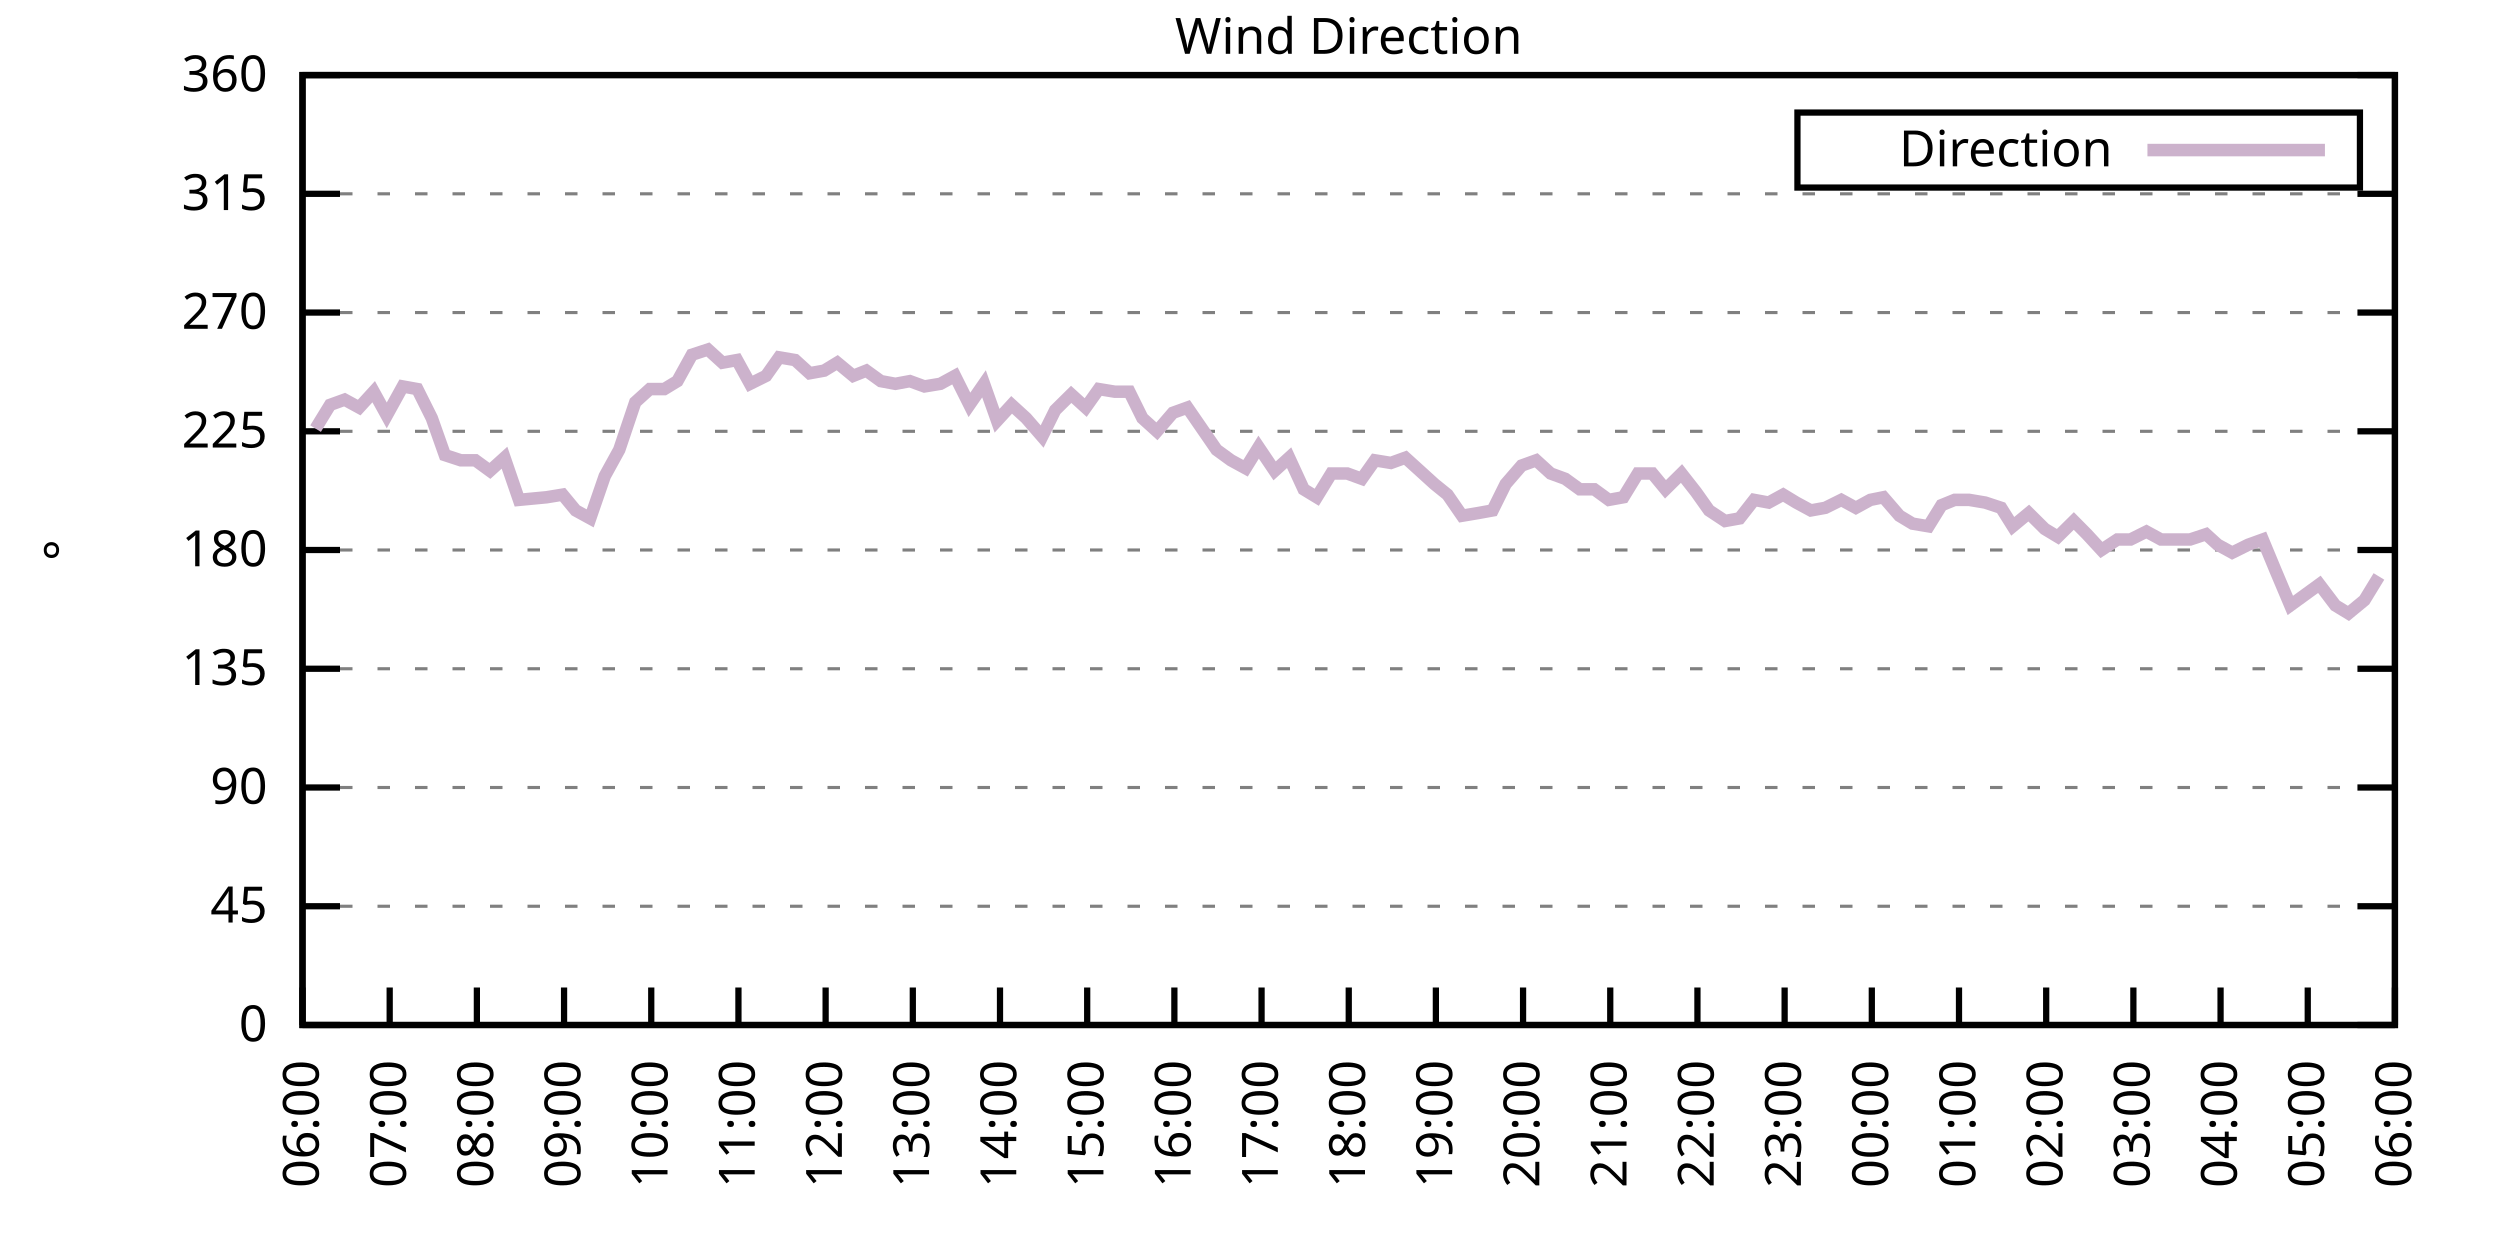
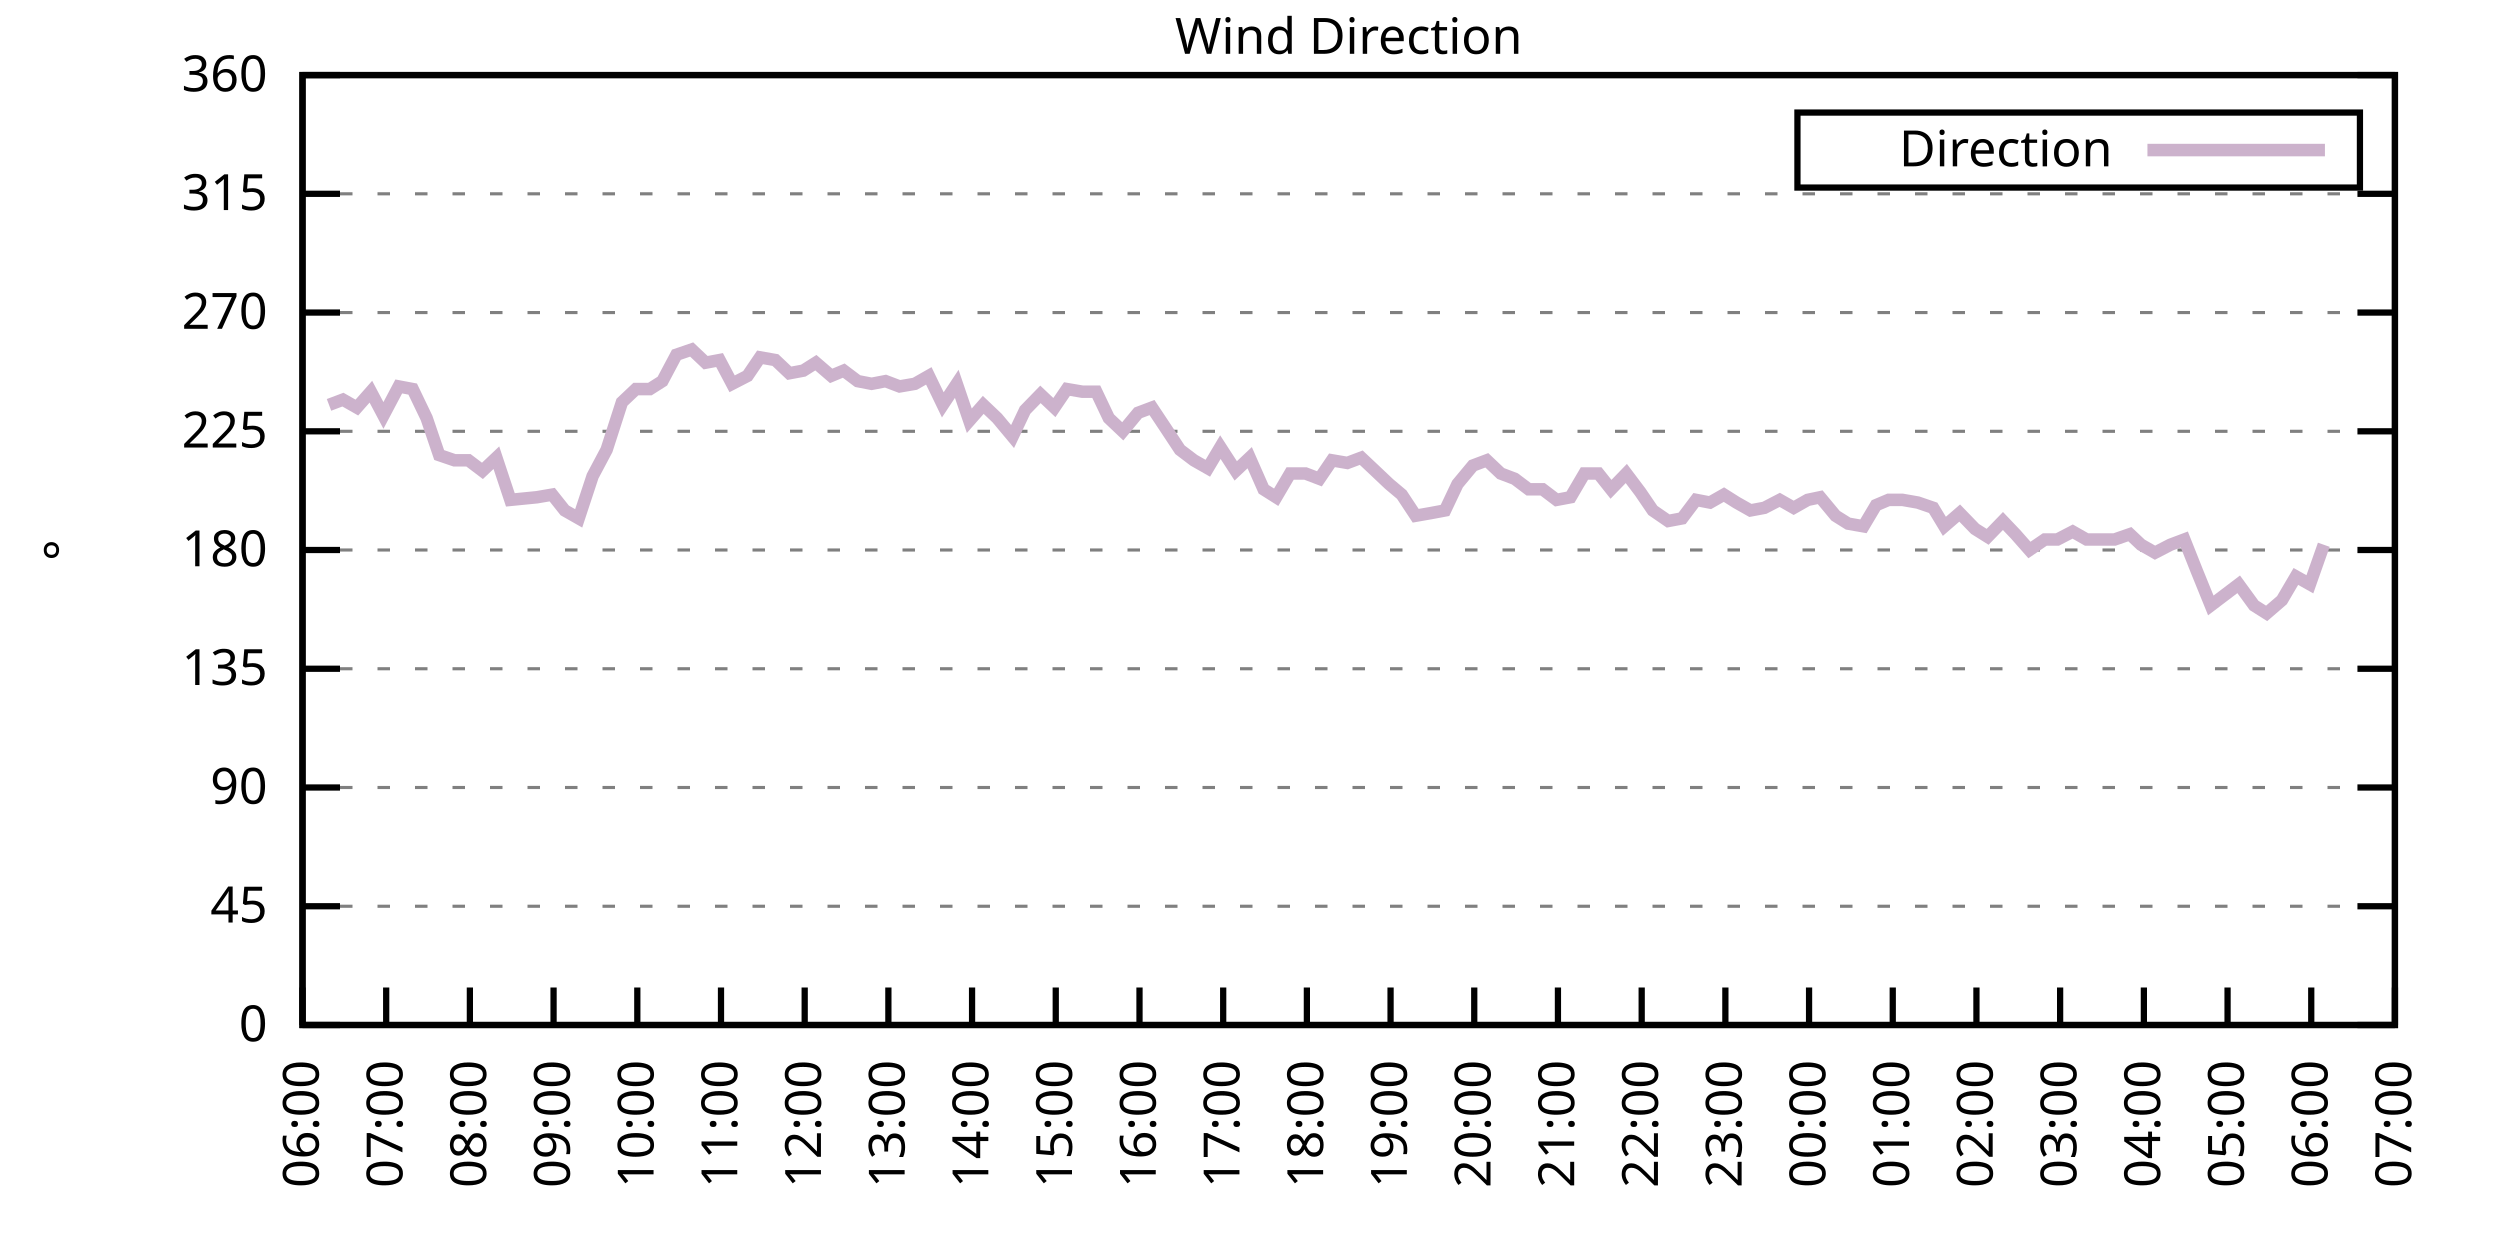
<svg xmlns="http://www.w3.org/2000/svg" xmlns:xlink="http://www.w3.org/1999/xlink" width="400" height="200" viewBox="0 0 400 200">
  <g id="gnuplot_canvas">
    <rect x="0" y="0" width="400" height="200" fill="none" />
    <defs>
      <circle id="gpDot" r="0.5" stroke-width="0.5" stroke="currentColor" />
      <path id="gpPt0" stroke-width="0.333" stroke="currentColor" d="M-1,0 h2 M0,-1 v2" />
      <path id="gpPt1" stroke-width="0.333" stroke="currentColor" d="M-1,-1 L1,1 M1,-1 L-1,1" />
      <path id="gpPt2" stroke-width="0.333" stroke="currentColor" d="M-1,0 L1,0 M0,-1 L0,1 M-1,-1 L1,1 M-1,1 L1,-1" />
      <rect id="gpPt3" stroke-width="0.333" stroke="currentColor" x="-1" y="-1" width="2" height="2" />
      <rect id="gpPt4" stroke-width="0.333" stroke="currentColor" fill="currentColor" x="-1" y="-1" width="2" height="2" />
      <circle id="gpPt5" stroke-width="0.333" stroke="currentColor" cx="0" cy="0" r="1" />
      <use xlink:href="#gpPt5" id="gpPt6" fill="currentColor" stroke="none" />
      <path id="gpPt7" stroke-width="0.333" stroke="currentColor" d="M0,-1.33 L-1.33,0.67 L1.33,0.67 z" />
      <use xlink:href="#gpPt7" id="gpPt8" fill="currentColor" stroke="none" />
      <use xlink:href="#gpPt7" id="gpPt9" stroke="currentColor" transform="rotate(180)" />
      <use xlink:href="#gpPt9" id="gpPt10" fill="currentColor" stroke="none" />
      <use xlink:href="#gpPt3" id="gpPt11" stroke="currentColor" transform="rotate(45)" />
      <use xlink:href="#gpPt11" id="gpPt12" fill="currentColor" stroke="none" />
      <path id="gpPt13" stroke-width="0.333" stroke="currentColor" d="M0,1.330 L1.265,0.411 L0.782,-1.067 L-0.782,-1.076 L-1.265,0.411 z" />
      <use xlink:href="#gpPt13" id="gpPt14" fill="currentColor" stroke="none" />
      <filter id="textbox" filterUnits="objectBoundingBox" x="0" y="0" height="1" width="1">
        <feFlood flood-color="white" flood-opacity="1" result="bgnd" />
        <feComposite in="SourceGraphic" in2="bgnd" operator="atop" />
      </filter>
      <filter id="greybox" filterUnits="objectBoundingBox" x="0" y="0" height="1" width="1">
        <feFlood flood-color="lightgrey" flood-opacity="1" result="grey" />
        <feComposite in="SourceGraphic" in2="grey" operator="atop" />
      </filter>
    </defs>
    <g fill="none" color="white" stroke="currentColor" stroke-width="1.00" stroke-linecap="butt" stroke-linejoin="miter">
</g>
    <g fill="none" color="black" stroke="currentColor" stroke-width="1.00" stroke-linecap="butt" stroke-linejoin="miter">
      <g stroke="none" shape-rendering="crispEdges">
        <polygon fill="rgb(255, 255, 255)" points="48.40,164.00 383.18,164.00 383.18,12.02 48.40,12.02 " />
      </g>
    </g>
    <g fill="none" color="black" stroke="currentColor" stroke-width="1.00" stroke-linecap="butt" stroke-linejoin="miter">
</g>
    <g fill="none" color="black" stroke="black" stroke-width="0.50" stroke-linecap="butt" stroke-linejoin="miter">
</g>
    <g fill="none" color="gray" stroke="currentColor" stroke-width="0.50" stroke-linecap="butt" stroke-linejoin="miter">
      <path stroke="gray" stroke-dasharray="2,4" class="gridline" d="M48.40,164.00 L383.19,164.00  " />
    </g>
    <g fill="none" color="gray" stroke="gray" stroke-width="1.00" stroke-linecap="butt" stroke-linejoin="miter">
</g>
    <g fill="none" color="black" stroke="currentColor" stroke-width="1.00" stroke-linecap="butt" stroke-linejoin="miter">
      <path stroke="black" d="M48.40,164.00 L54.40,164.00 M383.19,164.00 L377.19,164.00  " />
      <g transform="translate(42.80,166.60)" stroke="none" fill="black" font-family="Sans" font-size="8.00" text-anchor="end">
        <text>
          <tspan font-family="Sans"> 0</tspan>
        </text>
      </g>
    </g>
    <g fill="none" color="black" stroke="currentColor" stroke-width="1.00" stroke-linecap="butt" stroke-linejoin="miter">
</g>
    <g fill="none" color="black" stroke="black" stroke-width="0.50" stroke-linecap="butt" stroke-linejoin="miter">
</g>
    <g fill="none" color="gray" stroke="currentColor" stroke-width="0.50" stroke-linecap="butt" stroke-linejoin="miter">
      <path stroke="gray" stroke-dasharray="2,4" class="gridline" d="M48.40,145.00 L383.19,145.00  " />
    </g>
    <g fill="none" color="gray" stroke="gray" stroke-width="1.00" stroke-linecap="butt" stroke-linejoin="miter">
</g>
    <g fill="none" color="black" stroke="currentColor" stroke-width="1.00" stroke-linecap="butt" stroke-linejoin="miter">
      <path stroke="black" d="M48.40,145.00 L54.40,145.00 M383.19,145.00 L377.19,145.00  " />
      <g transform="translate(42.80,147.60)" stroke="none" fill="black" font-family="Sans" font-size="8.00" text-anchor="end">
        <text>
          <tspan font-family="Sans"> 45</tspan>
        </text>
      </g>
    </g>
    <g fill="none" color="black" stroke="currentColor" stroke-width="1.00" stroke-linecap="butt" stroke-linejoin="miter">
</g>
    <g fill="none" color="black" stroke="black" stroke-width="0.50" stroke-linecap="butt" stroke-linejoin="miter">
</g>
    <g fill="none" color="gray" stroke="currentColor" stroke-width="0.50" stroke-linecap="butt" stroke-linejoin="miter">
      <path stroke="gray" stroke-dasharray="2,4" class="gridline" d="M48.40,126.00 L383.19,126.00  " />
    </g>
    <g fill="none" color="gray" stroke="gray" stroke-width="1.00" stroke-linecap="butt" stroke-linejoin="miter">
</g>
    <g fill="none" color="black" stroke="currentColor" stroke-width="1.00" stroke-linecap="butt" stroke-linejoin="miter">
      <path stroke="black" d="M48.40,126.00 L54.40,126.00 M383.19,126.00 L377.19,126.00  " />
      <g transform="translate(42.80,128.60)" stroke="none" fill="black" font-family="Sans" font-size="8.00" text-anchor="end">
        <text>
          <tspan font-family="Sans"> 90</tspan>
        </text>
      </g>
    </g>
    <g fill="none" color="black" stroke="currentColor" stroke-width="1.00" stroke-linecap="butt" stroke-linejoin="miter">
</g>
    <g fill="none" color="black" stroke="black" stroke-width="0.50" stroke-linecap="butt" stroke-linejoin="miter">
</g>
    <g fill="none" color="gray" stroke="currentColor" stroke-width="0.50" stroke-linecap="butt" stroke-linejoin="miter">
      <path stroke="gray" stroke-dasharray="2,4" class="gridline" d="M48.40,107.00 L383.19,107.00  " />
    </g>
    <g fill="none" color="gray" stroke="gray" stroke-width="1.00" stroke-linecap="butt" stroke-linejoin="miter">
</g>
    <g fill="none" color="black" stroke="currentColor" stroke-width="1.00" stroke-linecap="butt" stroke-linejoin="miter">
      <path stroke="black" d="M48.40,107.00 L54.40,107.00 M383.19,107.00 L377.19,107.00  " />
      <g transform="translate(42.80,109.60)" stroke="none" fill="black" font-family="Sans" font-size="8.00" text-anchor="end">
        <text>
          <tspan font-family="Sans"> 135</tspan>
        </text>
      </g>
    </g>
    <g fill="none" color="black" stroke="currentColor" stroke-width="1.00" stroke-linecap="butt" stroke-linejoin="miter">
</g>
    <g fill="none" color="black" stroke="black" stroke-width="0.50" stroke-linecap="butt" stroke-linejoin="miter">
</g>
    <g fill="none" color="gray" stroke="currentColor" stroke-width="0.50" stroke-linecap="butt" stroke-linejoin="miter">
      <path stroke="gray" stroke-dasharray="2,4" class="gridline" d="M48.40,88.00 L383.19,88.00  " />
    </g>
    <g fill="none" color="gray" stroke="gray" stroke-width="1.00" stroke-linecap="butt" stroke-linejoin="miter">
</g>
    <g fill="none" color="black" stroke="currentColor" stroke-width="1.00" stroke-linecap="butt" stroke-linejoin="miter">
      <path stroke="black" d="M48.40,88.00 L54.40,88.00 M383.19,88.00 L377.19,88.00  " />
      <g transform="translate(42.80,90.60)" stroke="none" fill="black" font-family="Sans" font-size="8.00" text-anchor="end">
        <text>
          <tspan font-family="Sans"> 180</tspan>
        </text>
      </g>
    </g>
    <g fill="none" color="black" stroke="currentColor" stroke-width="1.00" stroke-linecap="butt" stroke-linejoin="miter">
</g>
    <g fill="none" color="black" stroke="black" stroke-width="0.50" stroke-linecap="butt" stroke-linejoin="miter">
</g>
    <g fill="none" color="gray" stroke="currentColor" stroke-width="0.50" stroke-linecap="butt" stroke-linejoin="miter">
      <path stroke="gray" stroke-dasharray="2,4" class="gridline" d="M48.40,69.01 L383.19,69.01  " />
    </g>
    <g fill="none" color="gray" stroke="gray" stroke-width="1.00" stroke-linecap="butt" stroke-linejoin="miter">
</g>
    <g fill="none" color="black" stroke="currentColor" stroke-width="1.00" stroke-linecap="butt" stroke-linejoin="miter">
      <path stroke="black" d="M48.40,69.01 L54.40,69.01 M383.19,69.01 L377.19,69.01  " />
      <g transform="translate(42.80,71.61)" stroke="none" fill="black" font-family="Sans" font-size="8.00" text-anchor="end">
        <text>
          <tspan font-family="Sans"> 225</tspan>
        </text>
      </g>
    </g>
    <g fill="none" color="black" stroke="currentColor" stroke-width="1.00" stroke-linecap="butt" stroke-linejoin="miter">
</g>
    <g fill="none" color="black" stroke="black" stroke-width="0.50" stroke-linecap="butt" stroke-linejoin="miter">
</g>
    <g fill="none" color="gray" stroke="currentColor" stroke-width="0.50" stroke-linecap="butt" stroke-linejoin="miter">
      <path stroke="gray" stroke-dasharray="2,4" class="gridline" d="M48.40,50.01 L383.19,50.01  " />
    </g>
    <g fill="none" color="gray" stroke="gray" stroke-width="1.00" stroke-linecap="butt" stroke-linejoin="miter">
</g>
    <g fill="none" color="black" stroke="currentColor" stroke-width="1.00" stroke-linecap="butt" stroke-linejoin="miter">
      <path stroke="black" d="M48.40,50.01 L54.40,50.01 M383.19,50.01 L377.19,50.01  " />
      <g transform="translate(42.80,52.61)" stroke="none" fill="black" font-family="Sans" font-size="8.00" text-anchor="end">
        <text>
          <tspan font-family="Sans"> 270</tspan>
        </text>
      </g>
    </g>
    <g fill="none" color="black" stroke="currentColor" stroke-width="1.00" stroke-linecap="butt" stroke-linejoin="miter">
</g>
    <g fill="none" color="black" stroke="black" stroke-width="0.50" stroke-linecap="butt" stroke-linejoin="miter">
</g>
    <g fill="none" color="gray" stroke="currentColor" stroke-width="0.50" stroke-linecap="butt" stroke-linejoin="miter">
      <path stroke="gray" stroke-dasharray="2,4" class="gridline" d="M48.40,31.01 L383.19,31.01  " />
    </g>
    <g fill="none" color="gray" stroke="gray" stroke-width="1.00" stroke-linecap="butt" stroke-linejoin="miter">
</g>
    <g fill="none" color="black" stroke="currentColor" stroke-width="1.00" stroke-linecap="butt" stroke-linejoin="miter">
      <path stroke="black" d="M48.40,31.01 L54.40,31.01 M383.19,31.01 L377.19,31.01  " />
      <g transform="translate(42.80,33.61)" stroke="none" fill="black" font-family="Sans" font-size="8.00" text-anchor="end">
        <text>
          <tspan font-family="Sans"> 315</tspan>
        </text>
      </g>
    </g>
    <g fill="none" color="black" stroke="currentColor" stroke-width="1.00" stroke-linecap="butt" stroke-linejoin="miter">
</g>
    <g fill="none" color="black" stroke="black" stroke-width="0.50" stroke-linecap="butt" stroke-linejoin="miter">
</g>
    <g fill="none" color="gray" stroke="currentColor" stroke-width="0.50" stroke-linecap="butt" stroke-linejoin="miter">
      <path stroke="gray" stroke-dasharray="2,4" class="gridline" d="M48.40,12.01 L383.19,12.01  " />
    </g>
    <g fill="none" color="gray" stroke="gray" stroke-width="1.00" stroke-linecap="butt" stroke-linejoin="miter">
</g>
    <g fill="none" color="black" stroke="currentColor" stroke-width="1.00" stroke-linecap="butt" stroke-linejoin="miter">
      <path stroke="black" d="M48.40,12.01 L54.40,12.01 M383.19,12.01 L377.19,12.01  " />
      <g transform="translate(42.80,14.61)" stroke="none" fill="black" font-family="Sans" font-size="8.00" text-anchor="end">
        <text>
          <tspan font-family="Sans"> 360</tspan>
        </text>
      </g>
    </g>
    <g fill="none" color="black" stroke="currentColor" stroke-width="1.00" stroke-linecap="butt" stroke-linejoin="miter">
      <path stroke="black" d="M48.40,164.00 L48.40,158.00  " />
      <g transform="translate(51.00,169.60) rotate(270.00)" stroke="none" fill="black" font-family="Sans" font-size="8.00" text-anchor="end">
        <text>
          <tspan font-family="Sans">06:00</tspan>
        </text>
      </g>
    </g>
    <g fill="none" color="black" stroke="currentColor" stroke-width="1.00" stroke-linecap="butt" stroke-linejoin="miter">
-       <path stroke="black" d="M62.35,164.00 L62.35,158.00  " />
-       <g transform="translate(64.95,169.60) rotate(270.00)" stroke="none" fill="black" font-family="Sans" font-size="8.00" text-anchor="end">
+       <path stroke="black" d="M61.79,164.00 L61.79,158.00  " />
+       <g transform="translate(64.39,169.60) rotate(270.00)" stroke="none" fill="black" font-family="Sans" font-size="8.00" text-anchor="end">
        <text>
          <tspan font-family="Sans">07:00</tspan>
        </text>
      </g>
    </g>
    <g fill="none" color="black" stroke="currentColor" stroke-width="1.00" stroke-linecap="butt" stroke-linejoin="miter">
-       <path stroke="black" d="M76.30,164.00 L76.30,158.00  " />
-       <g transform="translate(78.90,169.60) rotate(270.00)" stroke="none" fill="black" font-family="Sans" font-size="8.00" text-anchor="end">
+       <path stroke="black" d="M75.18,164.00 L75.18,158.00  " />
+       <g transform="translate(77.78,169.60) rotate(270.00)" stroke="none" fill="black" font-family="Sans" font-size="8.00" text-anchor="end">
        <text>
          <tspan font-family="Sans">08:00</tspan>
        </text>
      </g>
    </g>
    <g fill="none" color="black" stroke="currentColor" stroke-width="1.00" stroke-linecap="butt" stroke-linejoin="miter">
-       <path stroke="black" d="M90.25,164.00 L90.25,158.00  " />
-       <g transform="translate(92.85,169.60) rotate(270.00)" stroke="none" fill="black" font-family="Sans" font-size="8.00" text-anchor="end">
+       <path stroke="black" d="M88.57,164.00 L88.57,158.00  " />
+       <g transform="translate(91.17,169.60) rotate(270.00)" stroke="none" fill="black" font-family="Sans" font-size="8.00" text-anchor="end">
        <text>
          <tspan font-family="Sans">09:00</tspan>
        </text>
      </g>
    </g>
    <g fill="none" color="black" stroke="currentColor" stroke-width="1.00" stroke-linecap="butt" stroke-linejoin="miter">
-       <path stroke="black" d="M104.20,164.00 L104.20,158.00  " />
-       <g transform="translate(106.80,169.60) rotate(270.00)" stroke="none" fill="black" font-family="Sans" font-size="8.00" text-anchor="end">
+       <path stroke="black" d="M101.97,164.00 L101.97,158.00  " />
+       <g transform="translate(104.57,169.60) rotate(270.00)" stroke="none" fill="black" font-family="Sans" font-size="8.00" text-anchor="end">
        <text>
          <tspan font-family="Sans">10:00</tspan>
        </text>
      </g>
    </g>
    <g fill="none" color="black" stroke="currentColor" stroke-width="1.00" stroke-linecap="butt" stroke-linejoin="miter">
-       <path stroke="black" d="M118.15,164.00 L118.15,158.00  " />
-       <g transform="translate(120.75,169.60) rotate(270.00)" stroke="none" fill="black" font-family="Sans" font-size="8.00" text-anchor="end">
+       <path stroke="black" d="M115.36,164.00 L115.36,158.00  " />
+       <g transform="translate(117.96,169.60) rotate(270.00)" stroke="none" fill="black" font-family="Sans" font-size="8.00" text-anchor="end">
        <text>
          <tspan font-family="Sans">11:00</tspan>
        </text>
      </g>
    </g>
    <g fill="none" color="black" stroke="currentColor" stroke-width="1.00" stroke-linecap="butt" stroke-linejoin="miter">
-       <path stroke="black" d="M132.10,164.00 L132.10,158.00  " />
-       <g transform="translate(134.70,169.60) rotate(270.00)" stroke="none" fill="black" font-family="Sans" font-size="8.00" text-anchor="end">
+       <path stroke="black" d="M128.75,164.00 L128.75,158.00  " />
+       <g transform="translate(131.35,169.60) rotate(270.00)" stroke="none" fill="black" font-family="Sans" font-size="8.00" text-anchor="end">
        <text>
          <tspan font-family="Sans">12:00</tspan>
        </text>
      </g>
    </g>
    <g fill="none" color="black" stroke="currentColor" stroke-width="1.00" stroke-linecap="butt" stroke-linejoin="miter">
-       <path stroke="black" d="M146.05,164.00 L146.05,158.00  " />
-       <g transform="translate(148.65,169.60) rotate(270.00)" stroke="none" fill="black" font-family="Sans" font-size="8.00" text-anchor="end">
+       <path stroke="black" d="M142.14,164.00 L142.14,158.00  " />
+       <g transform="translate(144.74,169.60) rotate(270.00)" stroke="none" fill="black" font-family="Sans" font-size="8.00" text-anchor="end">
        <text>
          <tspan font-family="Sans">13:00</tspan>
        </text>
      </g>
    </g>
    <g fill="none" color="black" stroke="currentColor" stroke-width="1.00" stroke-linecap="butt" stroke-linejoin="miter">
-       <path stroke="black" d="M160.00,164.00 L160.00,158.00  " />
-       <g transform="translate(162.60,169.60) rotate(270.00)" stroke="none" fill="black" font-family="Sans" font-size="8.00" text-anchor="end">
+       <path stroke="black" d="M155.53,164.00 L155.53,158.00  " />
+       <g transform="translate(158.13,169.60) rotate(270.00)" stroke="none" fill="black" font-family="Sans" font-size="8.00" text-anchor="end">
        <text>
          <tspan font-family="Sans">14:00</tspan>
        </text>
      </g>
    </g>
    <g fill="none" color="black" stroke="currentColor" stroke-width="1.00" stroke-linecap="butt" stroke-linejoin="miter">
-       <path stroke="black" d="M173.95,164.00 L173.95,158.00  " />
-       <g transform="translate(176.55,169.60) rotate(270.00)" stroke="none" fill="black" font-family="Sans" font-size="8.00" text-anchor="end">
+       <path stroke="black" d="M168.92,164.00 L168.92,158.00  " />
+       <g transform="translate(171.52,169.60) rotate(270.00)" stroke="none" fill="black" font-family="Sans" font-size="8.00" text-anchor="end">
        <text>
          <tspan font-family="Sans">15:00</tspan>
        </text>
      </g>
    </g>
    <g fill="none" color="black" stroke="currentColor" stroke-width="1.00" stroke-linecap="butt" stroke-linejoin="miter">
-       <path stroke="black" d="M187.90,164.00 L187.90,158.00  " />
-       <g transform="translate(190.50,169.60) rotate(270.00)" stroke="none" fill="black" font-family="Sans" font-size="8.00" text-anchor="end">
+       <path stroke="black" d="M182.32,164.00 L182.32,158.00  " />
+       <g transform="translate(184.92,169.60) rotate(270.00)" stroke="none" fill="black" font-family="Sans" font-size="8.00" text-anchor="end">
        <text>
          <tspan font-family="Sans">16:00</tspan>
        </text>
      </g>
    </g>
    <g fill="none" color="black" stroke="currentColor" stroke-width="1.00" stroke-linecap="butt" stroke-linejoin="miter">
-       <path stroke="black" d="M201.85,164.00 L201.85,158.00  " />
-       <g transform="translate(204.45,169.60) rotate(270.00)" stroke="none" fill="black" font-family="Sans" font-size="8.00" text-anchor="end">
+       <path stroke="black" d="M195.71,164.00 L195.71,158.00  " />
+       <g transform="translate(198.31,169.60) rotate(270.00)" stroke="none" fill="black" font-family="Sans" font-size="8.00" text-anchor="end">
        <text>
          <tspan font-family="Sans">17:00</tspan>
        </text>
      </g>
    </g>
    <g fill="none" color="black" stroke="currentColor" stroke-width="1.00" stroke-linecap="butt" stroke-linejoin="miter">
-       <path stroke="black" d="M215.80,164.00 L215.80,158.00  " />
-       <g transform="translate(218.40,169.60) rotate(270.00)" stroke="none" fill="black" font-family="Sans" font-size="8.00" text-anchor="end">
+       <path stroke="black" d="M209.10,164.00 L209.10,158.00  " />
+       <g transform="translate(211.70,169.60) rotate(270.00)" stroke="none" fill="black" font-family="Sans" font-size="8.00" text-anchor="end">
        <text>
          <tspan font-family="Sans">18:00</tspan>
        </text>
      </g>
    </g>
    <g fill="none" color="black" stroke="currentColor" stroke-width="1.00" stroke-linecap="butt" stroke-linejoin="miter">
-       <path stroke="black" d="M229.74,164.00 L229.74,158.00  " />
-       <g transform="translate(232.34,169.60) rotate(270.00)" stroke="none" fill="black" font-family="Sans" font-size="8.00" text-anchor="end">
+       <path stroke="black" d="M222.49,164.00 L222.49,158.00  " />
+       <g transform="translate(225.09,169.60) rotate(270.00)" stroke="none" fill="black" font-family="Sans" font-size="8.00" text-anchor="end">
        <text>
          <tspan font-family="Sans">19:00</tspan>
        </text>
      </g>
    </g>
    <g fill="none" color="black" stroke="currentColor" stroke-width="1.00" stroke-linecap="butt" stroke-linejoin="miter">
-       <path stroke="black" d="M243.69,164.00 L243.69,158.00  " />
-       <g transform="translate(246.29,169.60) rotate(270.00)" stroke="none" fill="black" font-family="Sans" font-size="8.00" text-anchor="end">
+       <path stroke="black" d="M235.88,164.00 L235.88,158.00  " />
+       <g transform="translate(238.48,169.60) rotate(270.00)" stroke="none" fill="black" font-family="Sans" font-size="8.00" text-anchor="end">
        <text>
          <tspan font-family="Sans">20:00</tspan>
        </text>
      </g>
    </g>
    <g fill="none" color="black" stroke="currentColor" stroke-width="1.00" stroke-linecap="butt" stroke-linejoin="miter">
-       <path stroke="black" d="M257.64,164.00 L257.64,158.00  " />
-       <g transform="translate(260.24,169.60) rotate(270.00)" stroke="none" fill="black" font-family="Sans" font-size="8.00" text-anchor="end">
+       <path stroke="black" d="M249.27,164.00 L249.27,158.00  " />
+       <g transform="translate(251.87,169.60) rotate(270.00)" stroke="none" fill="black" font-family="Sans" font-size="8.00" text-anchor="end">
        <text>
          <tspan font-family="Sans">21:00</tspan>
        </text>
      </g>
    </g>
    <g fill="none" color="black" stroke="currentColor" stroke-width="1.00" stroke-linecap="butt" stroke-linejoin="miter">
-       <path stroke="black" d="M271.59,164.00 L271.59,158.00  " />
-       <g transform="translate(274.19,169.60) rotate(270.00)" stroke="none" fill="black" font-family="Sans" font-size="8.00" text-anchor="end">
+       <path stroke="black" d="M262.67,164.00 L262.67,158.00  " />
+       <g transform="translate(265.27,169.60) rotate(270.00)" stroke="none" fill="black" font-family="Sans" font-size="8.00" text-anchor="end">
        <text>
          <tspan font-family="Sans">22:00</tspan>
        </text>
      </g>
    </g>
    <g fill="none" color="black" stroke="currentColor" stroke-width="1.00" stroke-linecap="butt" stroke-linejoin="miter">
-       <path stroke="black" d="M285.54,164.00 L285.54,158.00  " />
-       <g transform="translate(288.14,169.60) rotate(270.00)" stroke="none" fill="black" font-family="Sans" font-size="8.00" text-anchor="end">
+       <path stroke="black" d="M276.06,164.00 L276.06,158.00  " />
+       <g transform="translate(278.66,169.60) rotate(270.00)" stroke="none" fill="black" font-family="Sans" font-size="8.00" text-anchor="end">
        <text>
          <tspan font-family="Sans">23:00</tspan>
        </text>
      </g>
    </g>
    <g fill="none" color="black" stroke="currentColor" stroke-width="1.00" stroke-linecap="butt" stroke-linejoin="miter">
-       <path stroke="black" d="M299.49,164.00 L299.49,158.00  " />
-       <g transform="translate(302.09,169.60) rotate(270.00)" stroke="none" fill="black" font-family="Sans" font-size="8.00" text-anchor="end">
+       <path stroke="black" d="M289.45,164.00 L289.45,158.00  " />
+       <g transform="translate(292.05,169.60) rotate(270.00)" stroke="none" fill="black" font-family="Sans" font-size="8.00" text-anchor="end">
        <text>
          <tspan font-family="Sans">00:00</tspan>
        </text>
      </g>
    </g>
    <g fill="none" color="black" stroke="currentColor" stroke-width="1.00" stroke-linecap="butt" stroke-linejoin="miter">
-       <path stroke="black" d="M313.44,164.00 L313.44,158.00  " />
-       <g transform="translate(316.04,169.60) rotate(270.00)" stroke="none" fill="black" font-family="Sans" font-size="8.00" text-anchor="end">
+       <path stroke="black" d="M302.84,164.00 L302.84,158.00  " />
+       <g transform="translate(305.44,169.60) rotate(270.00)" stroke="none" fill="black" font-family="Sans" font-size="8.00" text-anchor="end">
        <text>
          <tspan font-family="Sans">01:00</tspan>
        </text>
      </g>
    </g>
    <g fill="none" color="black" stroke="currentColor" stroke-width="1.00" stroke-linecap="butt" stroke-linejoin="miter">
-       <path stroke="black" d="M327.39,164.00 L327.39,158.00  " />
-       <g transform="translate(329.99,169.60) rotate(270.00)" stroke="none" fill="black" font-family="Sans" font-size="8.00" text-anchor="end">
+       <path stroke="black" d="M316.23,164.00 L316.23,158.00  " />
+       <g transform="translate(318.83,169.60) rotate(270.00)" stroke="none" fill="black" font-family="Sans" font-size="8.00" text-anchor="end">
        <text>
          <tspan font-family="Sans">02:00</tspan>
        </text>
      </g>
    </g>
    <g fill="none" color="black" stroke="currentColor" stroke-width="1.00" stroke-linecap="butt" stroke-linejoin="miter">
-       <path stroke="black" d="M341.34,164.00 L341.34,158.00  " />
-       <g transform="translate(343.94,169.60) rotate(270.00)" stroke="none" fill="black" font-family="Sans" font-size="8.00" text-anchor="end">
+       <path stroke="black" d="M329.62,164.00 L329.62,158.00  " />
+       <g transform="translate(332.22,169.60) rotate(270.00)" stroke="none" fill="black" font-family="Sans" font-size="8.00" text-anchor="end">
        <text>
          <tspan font-family="Sans">03:00</tspan>
        </text>
      </g>
    </g>
    <g fill="none" color="black" stroke="currentColor" stroke-width="1.00" stroke-linecap="butt" stroke-linejoin="miter">
-       <path stroke="black" d="M355.29,164.00 L355.29,158.00  " />
-       <g transform="translate(357.89,169.60) rotate(270.00)" stroke="none" fill="black" font-family="Sans" font-size="8.00" text-anchor="end">
+       <path stroke="black" d="M343.02,164.00 L343.02,158.00  " />
+       <g transform="translate(345.62,169.60) rotate(270.00)" stroke="none" fill="black" font-family="Sans" font-size="8.00" text-anchor="end">
        <text>
          <tspan font-family="Sans">04:00</tspan>
        </text>
      </g>
    </g>
    <g fill="none" color="black" stroke="currentColor" stroke-width="1.00" stroke-linecap="butt" stroke-linejoin="miter">
-       <path stroke="black" d="M369.24,164.00 L369.24,158.00  " />
-       <g transform="translate(371.84,169.60) rotate(270.00)" stroke="none" fill="black" font-family="Sans" font-size="8.00" text-anchor="end">
+       <path stroke="black" d="M356.41,164.00 L356.41,158.00  " />
+       <g transform="translate(359.01,169.60) rotate(270.00)" stroke="none" fill="black" font-family="Sans" font-size="8.00" text-anchor="end">
        <text>
          <tspan font-family="Sans">05:00</tspan>
+         </text>
+       </g>
+     </g>
+     <g fill="none" color="black" stroke="currentColor" stroke-width="1.00" stroke-linecap="butt" stroke-linejoin="miter">
+       <path stroke="black" d="M369.80,164.00 L369.80,158.00  " />
+       <g transform="translate(372.40,169.60) rotate(270.00)" stroke="none" fill="black" font-family="Sans" font-size="8.00" text-anchor="end">
+         <text>
+           <tspan font-family="Sans">06:00</tspan>
        </text>
      </g>
    </g>
    <g fill="none" color="black" stroke="currentColor" stroke-width="1.00" stroke-linecap="butt" stroke-linejoin="miter">
      <path stroke="black" d="M383.19,164.00 L383.19,158.00  " />
      <g transform="translate(385.79,169.60) rotate(270.00)" stroke="none" fill="black" font-family="Sans" font-size="8.00" text-anchor="end">
        <text>
-           <tspan font-family="Sans">06:00</tspan>
+           <tspan font-family="Sans">07:00</tspan>
        </text>
      </g>
    </g>
    <g fill="none" color="black" stroke="currentColor" stroke-width="1.00" stroke-linecap="butt" stroke-linejoin="miter">
</g>
    <g fill="none" color="black" stroke="currentColor" stroke-width="1.00" stroke-linecap="butt" stroke-linejoin="miter">
      <path stroke="black" d="M48.40,12.01 L48.40,164.00 L383.19,164.00 L383.19,12.01 L48.40,12.01 Z  " />
    </g>
    <g fill="none" color="black" stroke="currentColor" stroke-width="1.00" stroke-linecap="butt" stroke-linejoin="miter">
</g>
    <g fill="none" color="black" stroke="currentColor" stroke-width="1.00" stroke-linecap="butt" stroke-linejoin="miter">
      <path stroke="black" d="M287.59,30.01 L287.59,18.01 L377.59,18.01 L377.59,30.01 L287.59,30.01 Z  " />
    </g>
    <g id="Wind_direction_plot_1">
      <g fill="none" color="white" stroke="black" stroke-width="2.00" stroke-linecap="butt" stroke-linejoin="miter">
</g>
      <g fill="none" color="black" stroke="currentColor" stroke-width="2.00" stroke-linecap="butt" stroke-linejoin="miter">
        <g transform="translate(337.99,26.61)" stroke="none" fill="black" font-family="Sans" font-size="8.00" text-anchor="end">
          <text>
            <tspan font-family="Sans">Direction</tspan>
          </text>
        </g>
      </g>
      <g fill="none" color="black" stroke="currentColor" stroke-width="2.00" stroke-linecap="butt" stroke-linejoin="miter">
-         <path stroke="rgb(204, 178, 204)" d="M343.59,24.01 L371.99,24.01 M50.49,68.58 L52.82,64.78 L55.14,63.94 L57.47,65.21 L59.79,62.67 L61.88,66.47   L64.44,61.83 L66.77,62.25 L69.09,66.90 L71.18,72.81 L73.74,73.65 L76.07,73.65 L78.39,75.34 L80.72,73.23   L83.04,79.98 L87.46,79.56 L90.02,79.14 L92.11,81.67 L94.43,82.94 L96.76,76.18 L99.08,71.96 L101.64,64.36   L103.97,62.25 L106.29,62.25 L108.38,60.98 L110.71,56.76 L113.27,55.92 L115.59,58.03 L117.92,57.61 L120.01,61.41   L122.57,60.14 L124.66,57.18 L127.22,57.61 L129.54,59.72 L131.87,59.30 L133.96,58.03 L136.51,60.14 L138.61,59.30   L140.93,60.98 L143.26,61.41 L145.58,60.98 L147.91,61.83 L150.46,61.41 L152.79,60.14 L155.11,64.78 L157.44,61.41   L159.53,67.32 L161.86,64.78 L164.18,66.90 L166.74,69.85 L168.83,65.63 L171.39,63.10 L173.71,65.21 L175.81,62.25   L178.36,62.67 L180.69,62.67 L182.78,66.90 L185.11,69.01 L187.66,66.05 L189.99,65.21 L192.31,68.58 L194.64,71.96   L196.96,73.65 L199.29,74.92 L201.38,71.54 L203.94,75.34 L206.26,73.23 L208.59,78.29 L210.68,79.56 L213.01,75.76   L215.56,75.76 L217.89,76.61 L219.98,73.65 L222.54,74.07 L224.86,73.23 L227.19,75.34 L229.51,77.45 L231.60,79.14   L233.93,82.52 L236.49,82.09 L238.81,81.67 L240.90,77.45 L243.46,74.49 L245.79,73.65 L248.11,75.76 L250.44,76.61   L252.76,78.29 L255.09,78.29 L257.41,79.98 L259.74,79.56 L262.06,75.76 L264.39,75.76 L266.48,78.29 L269.04,75.76   L271.36,78.72 L273.45,81.67 L276.01,83.36 L278.34,82.94 L280.66,79.98 L282.99,80.41 L285.31,79.14 L287.40,80.41   L289.73,81.67 L292.05,81.25 L294.61,79.98 L296.94,81.25 L299.26,79.98 L301.35,79.56 L303.91,82.52 L306.00,83.78   L308.56,84.21 L310.65,80.83 L312.74,79.98 L315.07,79.98 L317.63,80.41 L320.18,81.25 L322.04,84.21 L324.60,82.09   L327.16,84.63 L329.25,85.89 L331.81,83.36 L333.90,85.47 L336.23,88.00 L338.78,86.32 L340.88,86.32 L343.43,85.05   L345.76,86.32 L348.08,86.32 L350.41,86.32 L352.97,85.47 L354.83,87.16 L357.15,88.43 L359.71,87.16 L362.03,86.32   L364.13,91.38 L366.45,96.87 L371.10,93.49 L373.66,96.87 L375.75,98.14 L378.31,96.03 L380.63,92.23  " />
+         <path stroke="rgb(204, 178, 204)" d="M343.59,24.01 L371.99,24.01 M52.64,64.78 L54.87,63.94 L57.10,65.21 L59.34,62.67 L61.35,66.47 L63.80,61.83   L66.03,62.25 L68.26,66.90 L70.27,72.81 L72.73,73.65 L74.96,73.65 L77.19,75.34 L79.42,73.23 L81.66,79.98   L85.90,79.56 L88.35,79.14 L90.36,81.67 L92.59,82.94 L94.82,76.18 L97.06,71.96 L99.51,64.36 L101.74,62.25   L103.98,62.25 L105.98,60.98 L108.22,56.76 L110.67,55.92 L112.90,58.03 L115.13,57.61 L117.14,61.41 L119.60,60.14   L121.61,57.18 L124.06,57.61 L126.29,59.72 L128.53,59.30 L130.54,58.03 L132.99,60.14 L135.00,59.30 L137.23,60.98   L139.46,61.41 L141.69,60.98 L143.93,61.83 L146.38,61.41 L148.61,60.14 L150.85,64.78 L153.08,61.41 L155.09,67.32   L157.32,64.78 L159.55,66.90 L162.01,69.85 L164.01,65.63 L166.47,63.10 L168.70,65.21 L170.71,62.25 L173.17,62.67   L175.40,62.67 L177.41,66.90 L179.64,69.01 L182.09,66.05 L184.32,65.21 L186.56,68.58 L188.79,71.96 L191.02,73.65   L193.25,74.92 L195.26,71.54 L197.72,75.34 L199.95,73.23 L202.18,78.29 L204.19,79.56 L206.42,75.76 L208.88,75.76   L211.11,76.61 L213.12,73.65 L215.57,74.07 L217.80,73.23 L220.04,75.34 L222.27,77.45 L224.28,79.14 L226.51,82.52   L228.96,82.09 L231.20,81.67 L233.20,77.45 L235.66,74.49 L237.89,73.65 L240.12,75.76 L242.36,76.61 L244.59,78.29   L246.82,78.29 L249.05,79.98 L251.28,79.56 L253.51,75.76 L255.75,75.76 L257.76,78.29 L260.21,75.76 L262.44,78.72   L264.45,81.67 L266.91,83.36 L269.14,82.94 L271.37,79.98 L273.60,80.41 L275.83,79.14 L277.84,80.41 L280.07,81.67   L282.31,81.25 L284.76,79.98 L286.99,81.25 L289.23,79.98 L291.23,79.56 L293.69,82.52 L295.70,83.78 L298.15,84.21   L300.16,80.83 L302.17,79.98 L304.40,79.98 L306.86,80.41 L309.31,81.25 L311.10,84.21 L313.55,82.09 L316.01,84.63   L318.02,85.89 L320.47,83.36 L322.48,85.47 L324.71,88.00 L327.17,86.32 L329.18,86.32 L331.63,85.05 L333.86,86.32   L336.10,86.32 L338.33,86.32 L340.78,85.47 L342.57,87.16 L344.80,88.43 L347.26,87.16 L349.49,86.32 L351.50,91.38   L353.73,96.87 L358.19,93.49 L360.65,96.87 L362.66,98.14 L365.11,96.03 L367.34,92.23 L369.58,93.49 L371.81,87.16    " />
      </g>
    </g>
    <g fill="none" color="black" stroke="currentColor" stroke-width="2.00" stroke-linecap="butt" stroke-linejoin="miter">
</g>
    <g fill="none" color="black" stroke="black" stroke-width="1.00" stroke-linecap="butt" stroke-linejoin="miter">
</g>
    <g fill="none" color="black" stroke="currentColor" stroke-width="1.00" stroke-linecap="butt" stroke-linejoin="miter">
      <path stroke="black" d="M48.40,12.01 L48.40,164.00 L383.19,164.00 L383.19,12.01 L48.40,12.01 Z  " />
      <g transform="translate(12.80,88.01) rotate(270.00)" stroke="none" fill="black" font-family="Sans" font-size="8.00" text-anchor="middle">
        <text>
          <tspan font-family="Sans">°</tspan>
        </text>
      </g>
    </g>
    <g fill="none" color="black" stroke="currentColor" stroke-width="1.00" stroke-linecap="butt" stroke-linejoin="miter">
</g>
    <g fill="none" color="black" stroke="currentColor" stroke-width="1.00" stroke-linecap="butt" stroke-linejoin="miter">
      <g transform="translate(215.79,8.61)" stroke="none" fill="black" font-family="Sans" font-size="8.00" text-anchor="middle">
        <text>
          <tspan font-family="Sans">Wind Direction</tspan>
        </text>
      </g>
    </g>
    <g fill="none" color="black" stroke="currentColor" stroke-width="1.00" stroke-linecap="butt" stroke-linejoin="miter">
</g>
  </g>
</svg>
